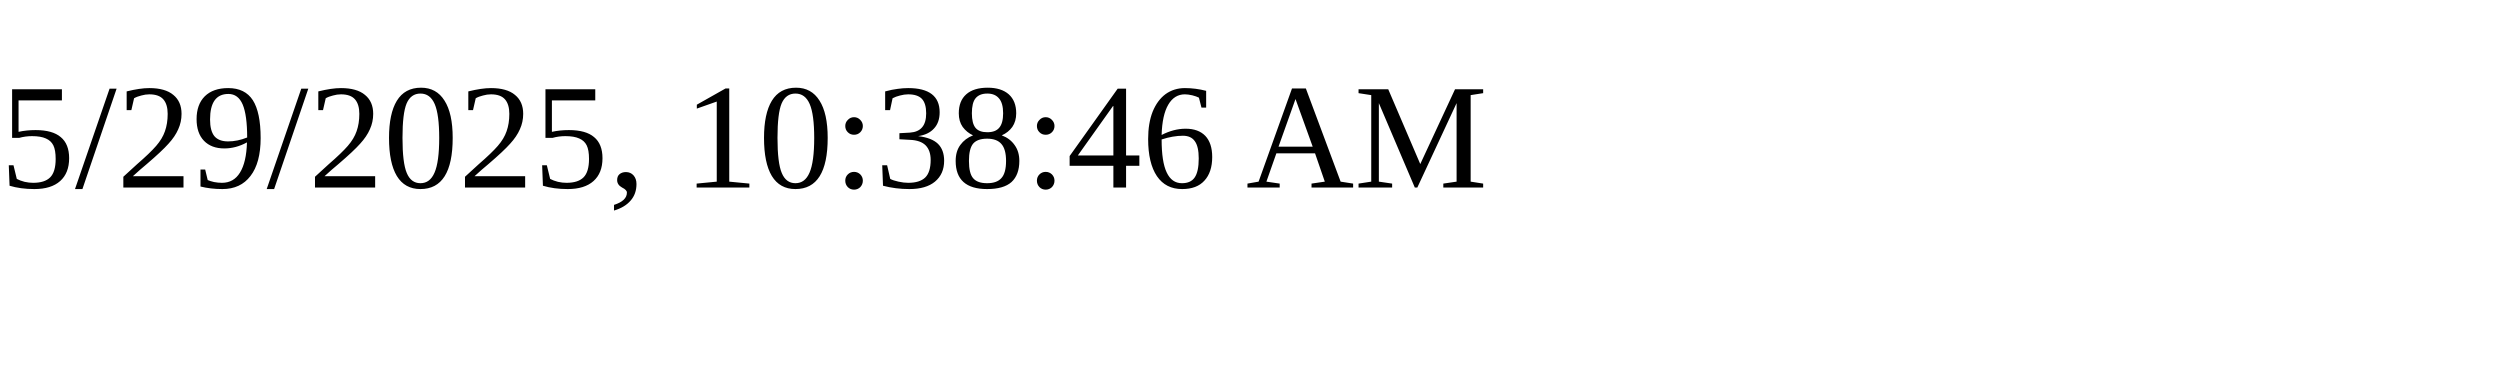
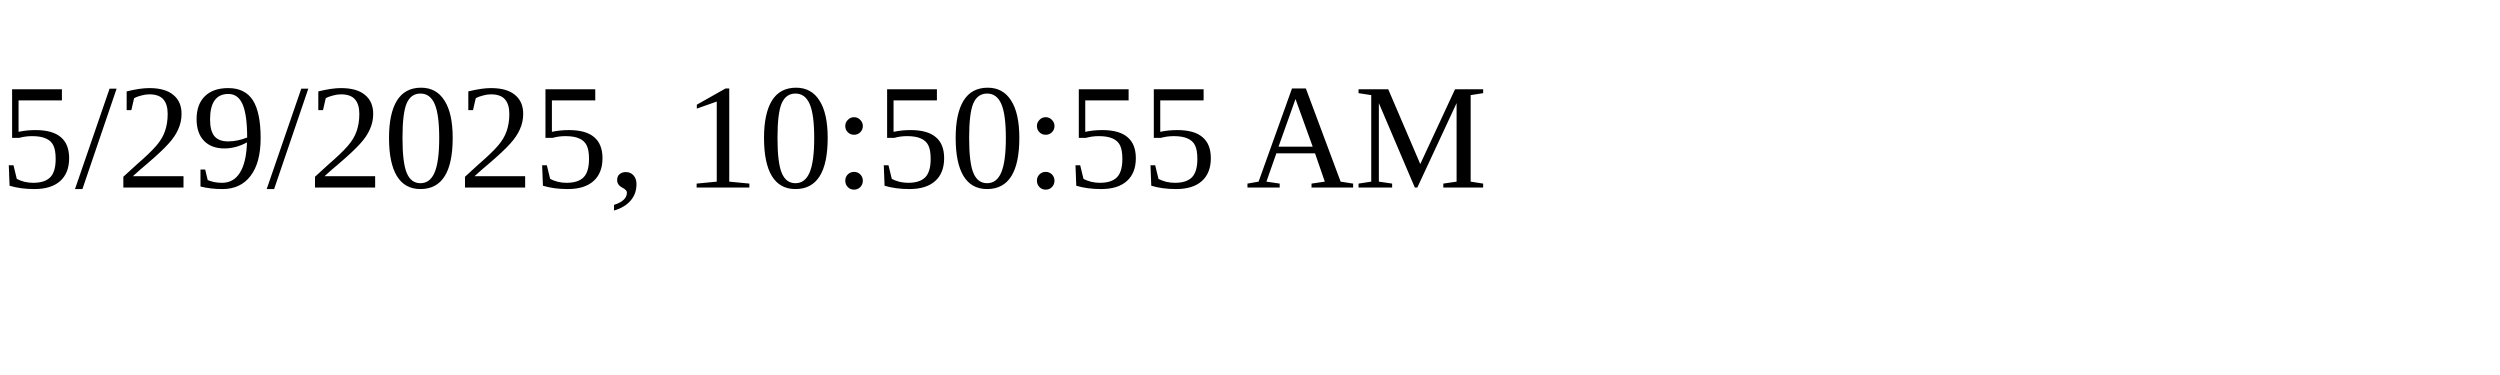
<svg xmlns="http://www.w3.org/2000/svg" height="30" width="200">
-   <text x="0" y="15">5/29/2025, 10:38:46 AM</text>
+   <text x="0" y="15">5/29/2025, 10:50:55 AM</text>
</svg>
